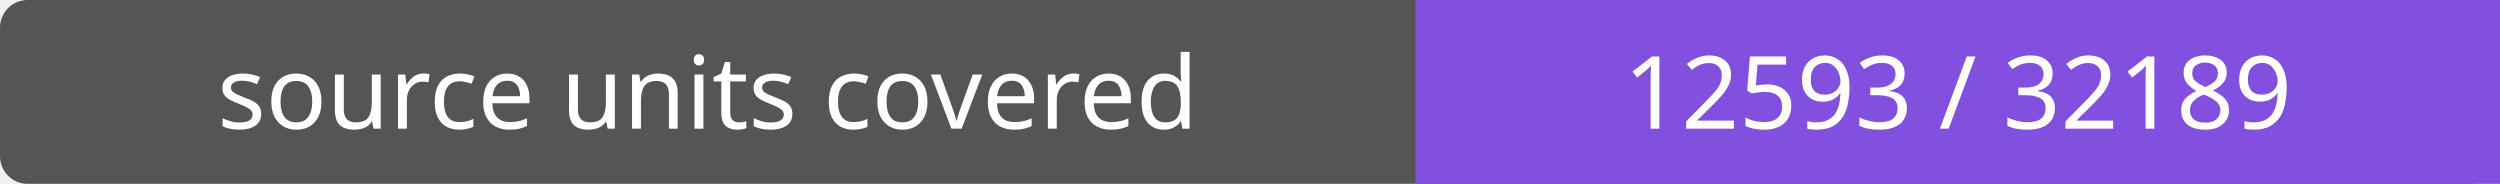
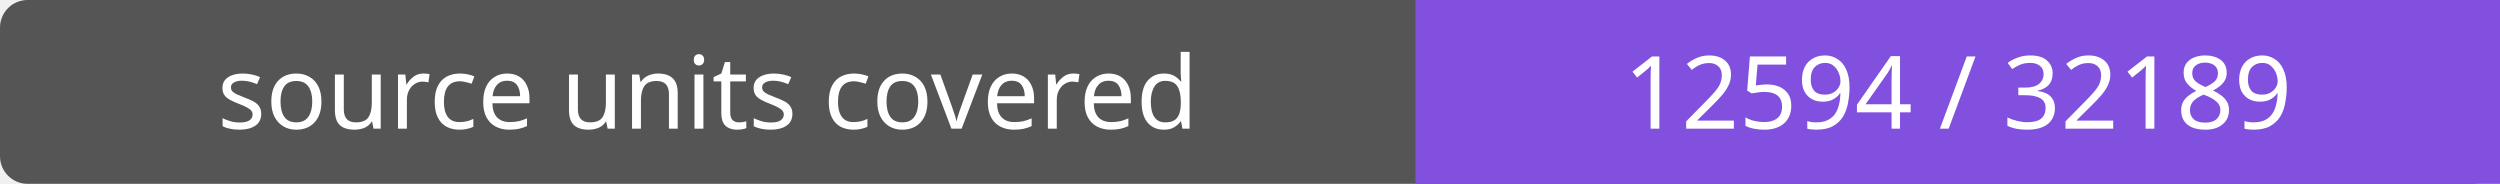
- <svg xmlns="http://www.w3.org/2000/svg" width="272" height="20" role="img" aria-label="source units covered: 12593 / 32189">
+ <svg xmlns="http://www.w3.org/2000/svg" width="272" height="20" role="img" aria-label="source units covered: 12594 / 32189">
  <rect width="272" height="20" rx="3" fill="#555" />
  <path fill="#8250df" d="M154 0h118v20H154z" />
  <g fill="#fff" text-anchor="middle" font-family="Verdana,sans-serif" font-size="11">
    <text x="77.0" y="14">source units covered</text>
-     <text x="213.0" y="14">12593 / 32189</text>
+     <text x="213.0" y="14">12594 / 32189</text>
  </g>
</svg>
